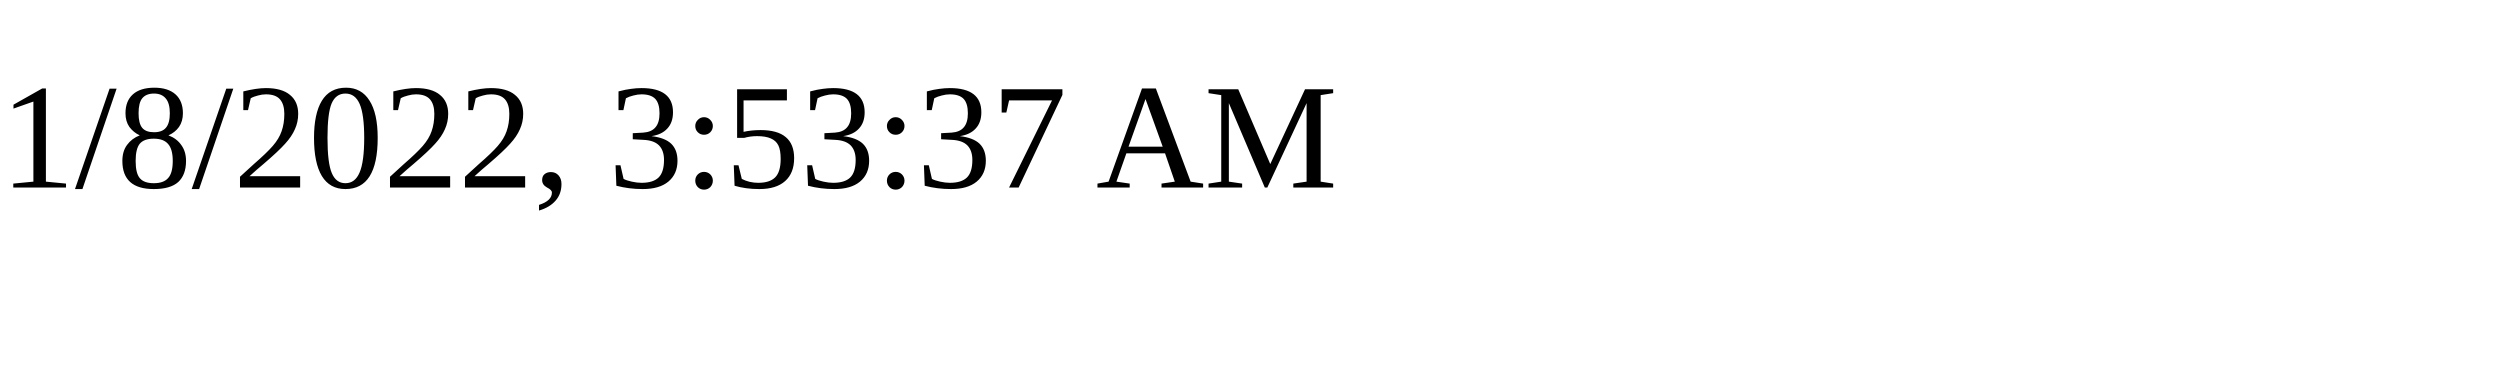
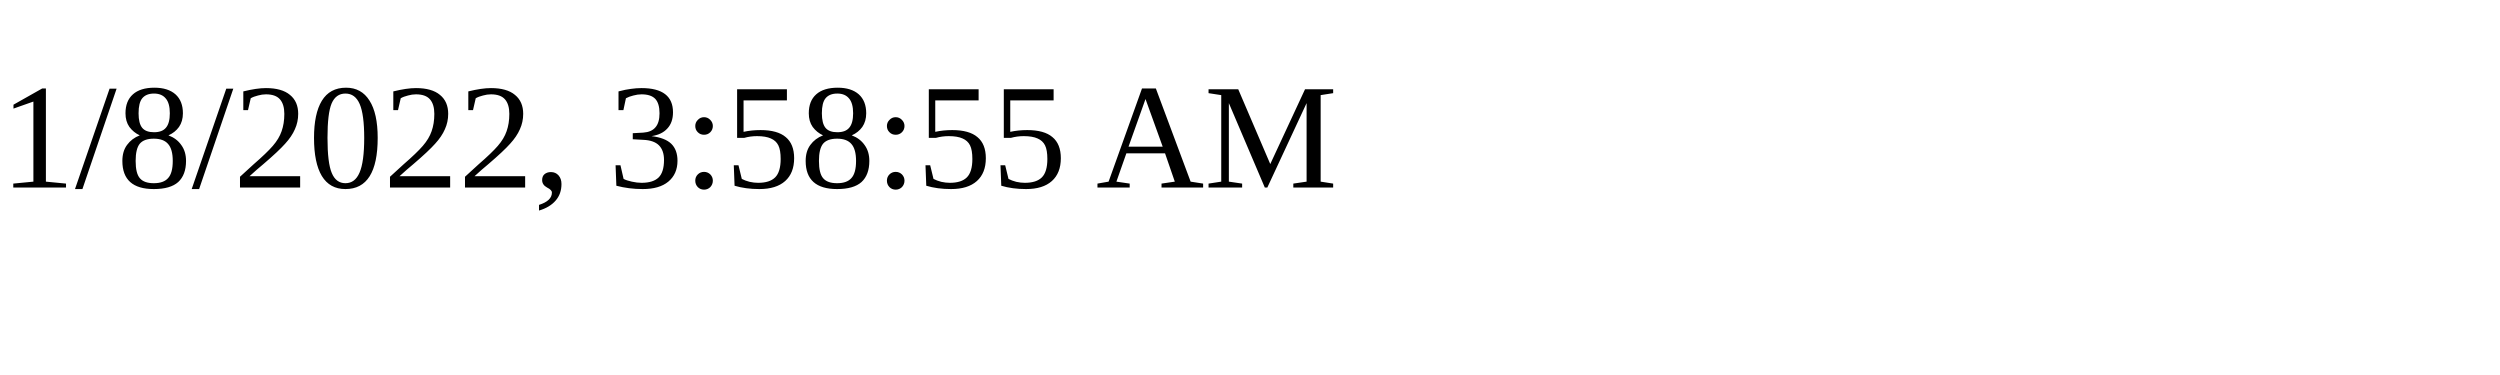
<svg xmlns="http://www.w3.org/2000/svg" height="30" width="200">
-   <text x="0" y="15">1/8/2022, 3:53:37 AM</text>
+   <text x="0" y="15">1/8/2022, 3:58:55 AM</text>
</svg>
